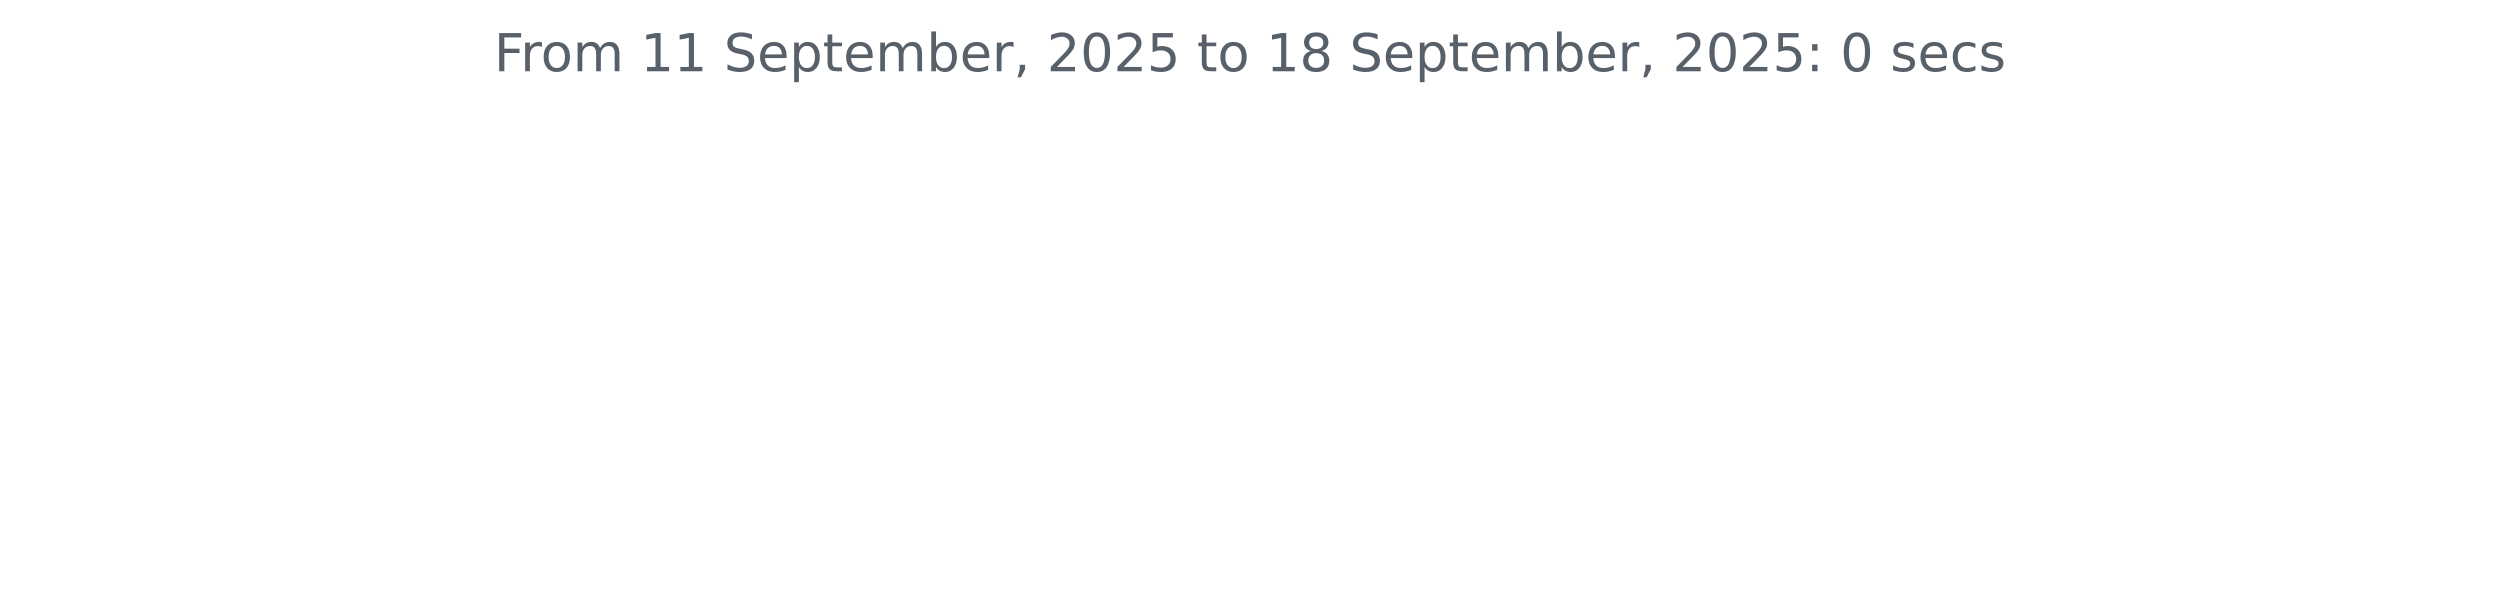
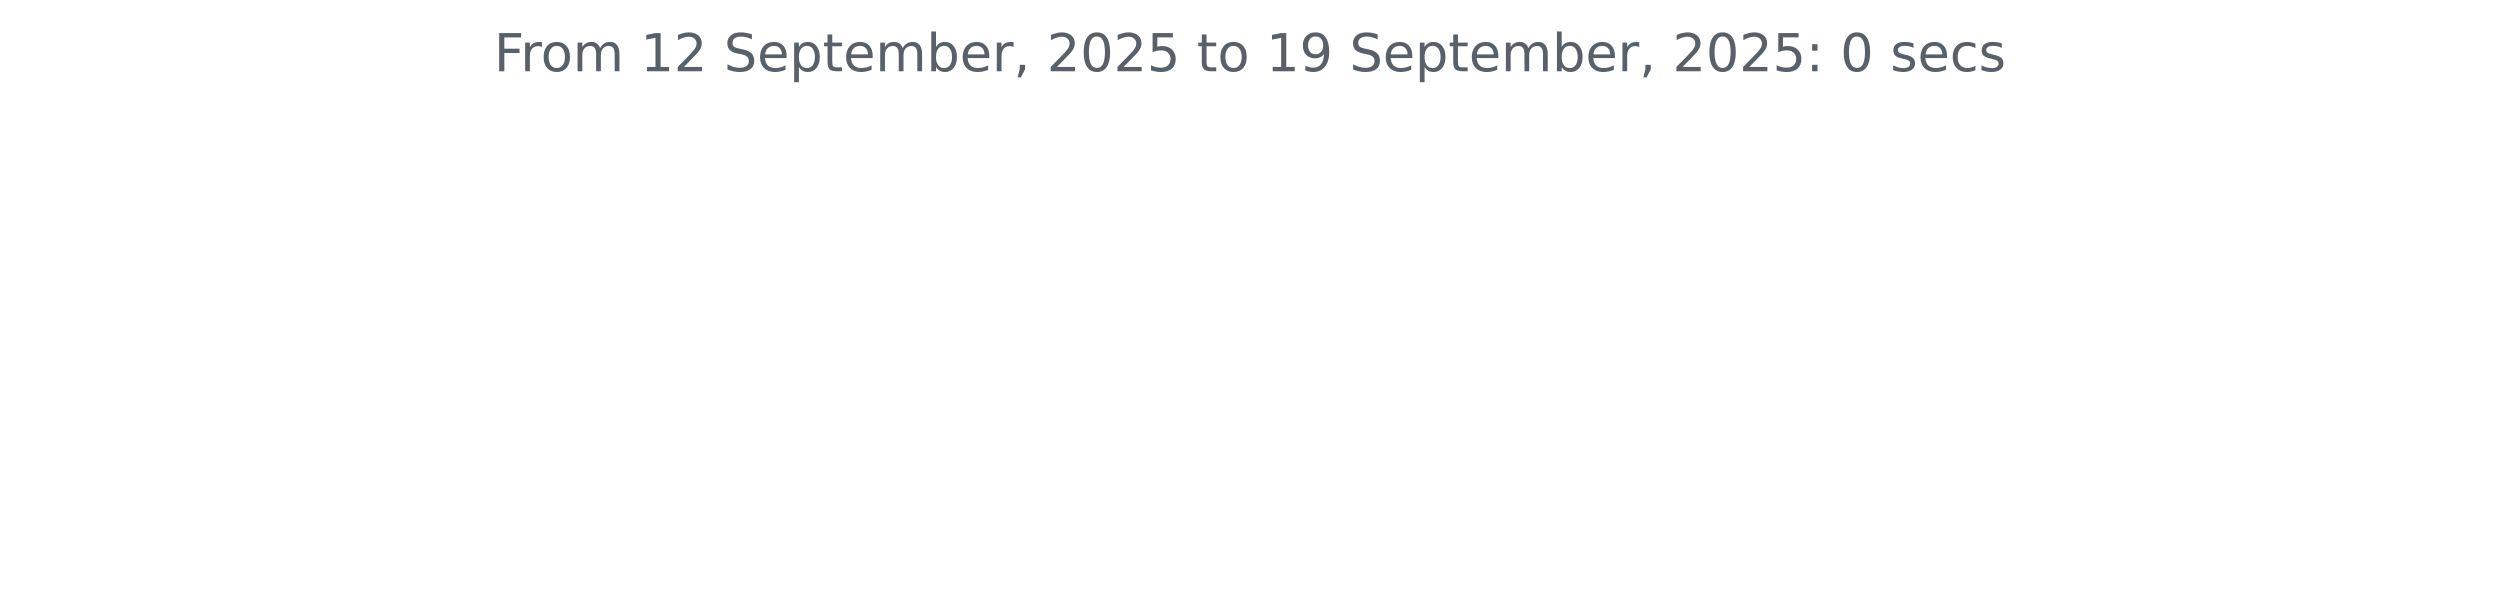
<svg xmlns="http://www.w3.org/2000/svg" xmlns:xlink="http://www.w3.org/1999/xlink" width="572.4pt" height="140.398pt" viewBox="0 0 572.4 140.398" version="1.1">
  <defs>
    <style type="text/css">*{stroke-linejoin: round; stroke-linecap: butt}</style>
  </defs>
  <g id="figure_1">
    <g id="patch_1">
      <path d="M 0 140.398  L 572.4 140.398  L 572.4 0  L 0 0  L 0 140.398  z " style="fill: none" />
    </g>
    <g id="axes_1">
      <g id="matplotlib.axis_1" />
      <g id="matplotlib.axis_2" />
      <g id="text_1">
        <g style="fill: #586069" transform="translate(113.115 16.31812) scale(0.12 -0.12)">
          <defs>
            <path id="DejaVuSans-46" d="M 628 4666  L 3309 4666  L 3309 4134  L 1259 4134  L 1259 2759  L 3109 2759  L 3109 2228  L 1259 2228  L 1259 0  L 628 0  L 628 4666  z " transform="scale(0.015625)" />
            <path id="DejaVuSans-72" d="M 2631 2963  Q 2534 3019 2420 3045  Q 2306 3072 2169 3072  Q 1681 3072 1420 2755  Q 1159 2438 1159 1844  L 1159 0  L 581 0  L 581 3500  L 1159 3500  L 1159 2956  Q 1341 3275 1631 3429  Q 1922 3584 2338 3584  Q 2397 3584 2469 3576  Q 2541 3569 2628 3553  L 2631 2963  z " transform="scale(0.015625)" />
            <path id="DejaVuSans-6f" d="M 1959 3097  Q 1497 3097 1228 2736  Q 959 2375 959 1747  Q 959 1119 1226 758  Q 1494 397 1959 397  Q 2419 397 2687 759  Q 2956 1122 2956 1747  Q 2956 2369 2687 2733  Q 2419 3097 1959 3097  z M 1959 3584  Q 2709 3584 3137 3096  Q 3566 2609 3566 1747  Q 3566 888 3137 398  Q 2709 -91 1959 -91  Q 1206 -91 779 398  Q 353 888 353 1747  Q 353 2609 779 3096  Q 1206 3584 1959 3584  z " transform="scale(0.015625)" />
            <path id="DejaVuSans-6d" d="M 3328 2828  Q 3544 3216 3844 3400  Q 4144 3584 4550 3584  Q 5097 3584 5394 3201  Q 5691 2819 5691 2113  L 5691 0  L 5113 0  L 5113 2094  Q 5113 2597 4934 2840  Q 4756 3084 4391 3084  Q 3944 3084 3684 2787  Q 3425 2491 3425 1978  L 3425 0  L 2847 0  L 2847 2094  Q 2847 2600 2669 2842  Q 2491 3084 2119 3084  Q 1678 3084 1418 2786  Q 1159 2488 1159 1978  L 1159 0  L 581 0  L 581 3500  L 1159 3500  L 1159 2956  Q 1356 3278 1631 3431  Q 1906 3584 2284 3584  Q 2666 3584 2933 3390  Q 3200 3197 3328 2828  z " transform="scale(0.015625)" />
            <path id="DejaVuSans-20" transform="scale(0.015625)" />
            <path id="DejaVuSans-31" d="M 794 531  L 1825 531  L 1825 4091  L 703 3866  L 703 4441  L 1819 4666  L 2450 4666  L 2450 531  L 3481 531  L 3481 0  L 794 0  L 794 531  z " transform="scale(0.015625)" />
+             <path id="DejaVuSans-32" d="M 1228 531  L 3431 531  L 3431 0  L 469 0  L 469 531  Q 828 903 1448 1529  Q 2069 2156 2228 2338  Q 2531 2678 2651 2914  Q 2772 3150 2772 3378  Q 2772 3750 2511 3984  Q 2250 4219 1831 4219  Q 1534 4219 1204 4116  Q 875 4013 500 3803  L 500 4441  Q 881 4594 1212 4672  Q 1544 4750 1819 4750  Q 2544 4750 2975 4387  Q 3406 4025 3406 3419  Q 3406 3131 3298 2873  Q 3191 2616 2906 2266  Q 2828 2175 2409 1742  Q 1991 1309 1228 531  z " transform="scale(0.015625)" />
            <path id="DejaVuSans-53" d="M 3425 4513  L 3425 3897  Q 3066 4069 2747 4153  Q 2428 4238 2131 4238  Q 1616 4238 1336 4038  Q 1056 3838 1056 3469  Q 1056 3159 1242 3001  Q 1428 2844 1947 2747  L 2328 2669  Q 3034 2534 3370 2195  Q 3706 1856 3706 1288  Q 3706 609 3251 259  Q 2797 -91 1919 -91  Q 1588 -91 1214 -16  Q 841 59 441 206  L 441 856  Q 825 641 1194 531  Q 1563 422 1919 422  Q 2459 422 2753 634  Q 3047 847 3047 1241  Q 3047 1584 2836 1778  Q 2625 1972 2144 2069  L 1759 2144  Q 1053 2284 737 2584  Q 422 2884 422 3419  Q 422 4038 858 4394  Q 1294 4750 2059 4750  Q 2388 4750 2728 4690  Q 3069 4631 3425 4513  z " transform="scale(0.015625)" />
            <path id="DejaVuSans-65" d="M 3597 1894  L 3597 1613  L 953 1613  Q 991 1019 1311 708  Q 1631 397 2203 397  Q 2534 397 2845 478  Q 3156 559 3463 722  L 3463 178  Q 3153 47 2828 -22  Q 2503 -91 2169 -91  Q 1331 -91 842 396  Q 353 884 353 1716  Q 353 2575 817 3079  Q 1281 3584 2069 3584  Q 2775 3584 3186 3129  Q 3597 2675 3597 1894  z M 3022 2063  Q 3016 2534 2758 2815  Q 2500 3097 2075 3097  Q 1594 3097 1305 2825  Q 1016 2553 972 2059  L 3022 2063  z " transform="scale(0.015625)" />
            <path id="DejaVuSans-70" d="M 1159 525  L 1159 -1331  L 581 -1331  L 581 3500  L 1159 3500  L 1159 2969  Q 1341 3281 1617 3432  Q 1894 3584 2278 3584  Q 2916 3584 3314 3078  Q 3713 2572 3713 1747  Q 3713 922 3314 415  Q 2916 -91 2278 -91  Q 1894 -91 1617 61  Q 1341 213 1159 525  z M 3116 1747  Q 3116 2381 2855 2742  Q 2594 3103 2138 3103  Q 1681 3103 1420 2742  Q 1159 2381 1159 1747  Q 1159 1113 1420 752  Q 1681 391 2138 391  Q 2594 391 2855 752  Q 3116 1113 3116 1747  z " transform="scale(0.015625)" />
            <path id="DejaVuSans-74" d="M 1172 4494  L 1172 3500  L 2356 3500  L 2356 3053  L 1172 3053  L 1172 1153  Q 1172 725 1289 603  Q 1406 481 1766 481  L 2356 481  L 2356 0  L 1766 0  Q 1100 0 847 248  Q 594 497 594 1153  L 594 3053  L 172 3053  L 172 3500  L 594 3500  L 594 4494  L 1172 4494  z " transform="scale(0.015625)" />
            <path id="DejaVuSans-62" d="M 3116 1747  Q 3116 2381 2855 2742  Q 2594 3103 2138 3103  Q 1681 3103 1420 2742  Q 1159 2381 1159 1747  Q 1159 1113 1420 752  Q 1681 391 2138 391  Q 2594 391 2855 752  Q 3116 1113 3116 1747  z M 1159 2969  Q 1341 3281 1617 3432  Q 1894 3584 2278 3584  Q 2916 3584 3314 3078  Q 3713 2572 3713 1747  Q 3713 922 3314 415  Q 2916 -91 2278 -91  Q 1894 -91 1617 61  Q 1341 213 1159 525  L 1159 0  L 581 0  L 581 4863  L 1159 4863  L 1159 2969  z " transform="scale(0.015625)" />
            <path id="DejaVuSans-2c" d="M 750 794  L 1409 794  L 1409 256  L 897 -744  L 494 -744  L 750 256  L 750 794  z " transform="scale(0.015625)" />
-             <path id="DejaVuSans-32" d="M 1228 531  L 3431 531  L 3431 0  L 469 0  L 469 531  Q 828 903 1448 1529  Q 2069 2156 2228 2338  Q 2531 2678 2651 2914  Q 2772 3150 2772 3378  Q 2772 3750 2511 3984  Q 2250 4219 1831 4219  Q 1534 4219 1204 4116  Q 875 4013 500 3803  L 500 4441  Q 881 4594 1212 4672  Q 1544 4750 1819 4750  Q 2544 4750 2975 4387  Q 3406 4025 3406 3419  Q 3406 3131 3298 2873  Q 3191 2616 2906 2266  Q 2828 2175 2409 1742  Q 1991 1309 1228 531  z " transform="scale(0.015625)" />
            <path id="DejaVuSans-30" d="M 2034 4250  Q 1547 4250 1301 3770  Q 1056 3291 1056 2328  Q 1056 1369 1301 889  Q 1547 409 2034 409  Q 2525 409 2770 889  Q 3016 1369 3016 2328  Q 3016 3291 2770 3770  Q 2525 4250 2034 4250  z M 2034 4750  Q 2819 4750 3233 4129  Q 3647 3509 3647 2328  Q 3647 1150 3233 529  Q 2819 -91 2034 -91  Q 1250 -91 836 529  Q 422 1150 422 2328  Q 422 3509 836 4129  Q 1250 4750 2034 4750  z " transform="scale(0.015625)" />
            <path id="DejaVuSans-35" d="M 691 4666  L 3169 4666  L 3169 4134  L 1269 4134  L 1269 2991  Q 1406 3038 1543 3061  Q 1681 3084 1819 3084  Q 2600 3084 3056 2656  Q 3513 2228 3513 1497  Q 3513 744 3044 326  Q 2575 -91 1722 -91  Q 1428 -91 1123 -41  Q 819 9 494 109  L 494 744  Q 775 591 1075 516  Q 1375 441 1709 441  Q 2250 441 2565 725  Q 2881 1009 2881 1497  Q 2881 1984 2565 2268  Q 2250 2553 1709 2553  Q 1456 2553 1204 2497  Q 953 2441 691 2322  L 691 4666  z " transform="scale(0.015625)" />
-             <path id="DejaVuSans-38" d="M 2034 2216  Q 1584 2216 1326 1975  Q 1069 1734 1069 1313  Q 1069 891 1326 650  Q 1584 409 2034 409  Q 2484 409 2743 651  Q 3003 894 3003 1313  Q 3003 1734 2745 1975  Q 2488 2216 2034 2216  z M 1403 2484  Q 997 2584 770 2862  Q 544 3141 544 3541  Q 544 4100 942 4425  Q 1341 4750 2034 4750  Q 2731 4750 3128 4425  Q 3525 4100 3525 3541  Q 3525 3141 3298 2862  Q 3072 2584 2669 2484  Q 3125 2378 3379 2068  Q 3634 1759 3634 1313  Q 3634 634 3220 271  Q 2806 -91 2034 -91  Q 1263 -91 848 271  Q 434 634 434 1313  Q 434 1759 690 2068  Q 947 2378 1403 2484  z M 1172 3481  Q 1172 3119 1398 2916  Q 1625 2713 2034 2713  Q 2441 2713 2670 2916  Q 2900 3119 2900 3481  Q 2900 3844 2670 4047  Q 2441 4250 2034 4250  Q 1625 4250 1398 4047  Q 1172 3844 1172 3481  z " transform="scale(0.015625)" />
+             <path id="DejaVuSans-39" d="M 703 97  L 703 672  Q 941 559 1184 500  Q 1428 441 1663 441  Q 2288 441 2617 861  Q 2947 1281 2994 2138  Q 2813 1869 2534 1725  Q 2256 1581 1919 1581  Q 1219 1581 811 2004  Q 403 2428 403 3163  Q 403 3881 828 4315  Q 1253 4750 1959 4750  Q 2769 4750 3195 4129  Q 3622 3509 3622 2328  Q 3622 1225 3098 567  Q 2575 -91 1691 -91  Q 1453 -91 1209 -44  Q 966 3 703 97  z M 1959 2075  Q 2384 2075 2632 2365  Q 2881 2656 2881 3163  Q 2881 3666 2632 3958  Q 2384 4250 1959 4250  Q 1534 4250 1286 3958  Q 1038 3666 1038 3163  Q 1038 2656 1286 2365  Q 1534 2075 1959 2075  z " transform="scale(0.015625)" />
            <path id="DejaVuSans-3a" d="M 750 794  L 1409 794  L 1409 0  L 750 0  L 750 794  z M 750 3309  L 1409 3309  L 1409 2516  L 750 2516  L 750 3309  z " transform="scale(0.015625)" />
            <path id="DejaVuSans-73" d="M 2834 3397  L 2834 2853  Q 2591 2978 2328 3040  Q 2066 3103 1784 3103  Q 1356 3103 1142 2972  Q 928 2841 928 2578  Q 928 2378 1081 2264  Q 1234 2150 1697 2047  L 1894 2003  Q 2506 1872 2764 1633  Q 3022 1394 3022 966  Q 3022 478 2636 193  Q 2250 -91 1575 -91  Q 1294 -91 989 -36  Q 684 19 347 128  L 347 722  Q 666 556 975 473  Q 1284 391 1588 391  Q 1994 391 2212 530  Q 2431 669 2431 922  Q 2431 1156 2273 1281  Q 2116 1406 1581 1522  L 1381 1569  Q 847 1681 609 1914  Q 372 2147 372 2553  Q 372 3047 722 3315  Q 1072 3584 1716 3584  Q 2034 3584 2315 3537  Q 2597 3491 2834 3397  z " transform="scale(0.015625)" />
            <path id="DejaVuSans-63" d="M 3122 3366  L 3122 2828  Q 2878 2963 2633 3030  Q 2388 3097 2138 3097  Q 1578 3097 1268 2742  Q 959 2388 959 1747  Q 959 1106 1268 751  Q 1578 397 2138 397  Q 2388 397 2633 464  Q 2878 531 3122 666  L 3122 134  Q 2881 22 2623 -34  Q 2366 -91 2075 -91  Q 1284 -91 818 406  Q 353 903 353 1747  Q 353 2603 823 3093  Q 1294 3584 2113 3584  Q 2378 3584 2631 3529  Q 2884 3475 3122 3366  z " transform="scale(0.015625)" />
          </defs>
          <use xlink:href="#DejaVuSans-46" />
          <use xlink:href="#DejaVuSans-72" x="50.27" />
          <use xlink:href="#DejaVuSans-6f" x="89.133" />
          <use xlink:href="#DejaVuSans-6d" x="150.314" />
          <use xlink:href="#DejaVuSans-20" x="247.727" />
          <use xlink:href="#DejaVuSans-31" x="279.514" />
-           <use xlink:href="#DejaVuSans-31" x="343.137" />
+           <use xlink:href="#DejaVuSans-32" x="343.137" />
          <use xlink:href="#DejaVuSans-20" x="406.76" />
          <use xlink:href="#DejaVuSans-53" x="438.547" />
          <use xlink:href="#DejaVuSans-65" x="502.023" />
          <use xlink:href="#DejaVuSans-70" x="563.547" />
          <use xlink:href="#DejaVuSans-74" x="627.023" />
          <use xlink:href="#DejaVuSans-65" x="666.232" />
          <use xlink:href="#DejaVuSans-6d" x="727.756" />
          <use xlink:href="#DejaVuSans-62" x="825.168" />
          <use xlink:href="#DejaVuSans-65" x="888.645" />
          <use xlink:href="#DejaVuSans-72" x="950.168" />
          <use xlink:href="#DejaVuSans-2c" x="991.281" />
          <use xlink:href="#DejaVuSans-20" x="1023.068" />
          <use xlink:href="#DejaVuSans-32" x="1054.855" />
          <use xlink:href="#DejaVuSans-30" x="1118.479" />
          <use xlink:href="#DejaVuSans-32" x="1182.102" />
          <use xlink:href="#DejaVuSans-35" x="1245.725" />
          <use xlink:href="#DejaVuSans-20" x="1309.348" />
          <use xlink:href="#DejaVuSans-74" x="1341.135" />
          <use xlink:href="#DejaVuSans-6f" x="1380.344" />
          <use xlink:href="#DejaVuSans-20" x="1441.525" />
          <use xlink:href="#DejaVuSans-31" x="1473.312" />
-           <use xlink:href="#DejaVuSans-38" x="1536.936" />
+           <use xlink:href="#DejaVuSans-39" x="1536.936" />
          <use xlink:href="#DejaVuSans-20" x="1600.559" />
          <use xlink:href="#DejaVuSans-53" x="1632.346" />
          <use xlink:href="#DejaVuSans-65" x="1695.822" />
          <use xlink:href="#DejaVuSans-70" x="1757.346" />
          <use xlink:href="#DejaVuSans-74" x="1820.822" />
          <use xlink:href="#DejaVuSans-65" x="1860.031" />
          <use xlink:href="#DejaVuSans-6d" x="1921.555" />
          <use xlink:href="#DejaVuSans-62" x="2018.967" />
          <use xlink:href="#DejaVuSans-65" x="2082.443" />
          <use xlink:href="#DejaVuSans-72" x="2143.967" />
          <use xlink:href="#DejaVuSans-2c" x="2185.08" />
          <use xlink:href="#DejaVuSans-20" x="2216.867" />
          <use xlink:href="#DejaVuSans-32" x="2248.654" />
          <use xlink:href="#DejaVuSans-30" x="2312.277" />
          <use xlink:href="#DejaVuSans-32" x="2375.9" />
          <use xlink:href="#DejaVuSans-35" x="2439.523" />
          <use xlink:href="#DejaVuSans-3a" x="2503.146" />
          <use xlink:href="#DejaVuSans-20" x="2536.838" />
          <use xlink:href="#DejaVuSans-30" x="2568.625" />
          <use xlink:href="#DejaVuSans-20" x="2632.248" />
          <use xlink:href="#DejaVuSans-73" x="2664.035" />
          <use xlink:href="#DejaVuSans-65" x="2716.135" />
          <use xlink:href="#DejaVuSans-63" x="2777.658" />
          <use xlink:href="#DejaVuSans-73" x="2832.639" />
        </g>
      </g>
    </g>
  </g>
</svg>
